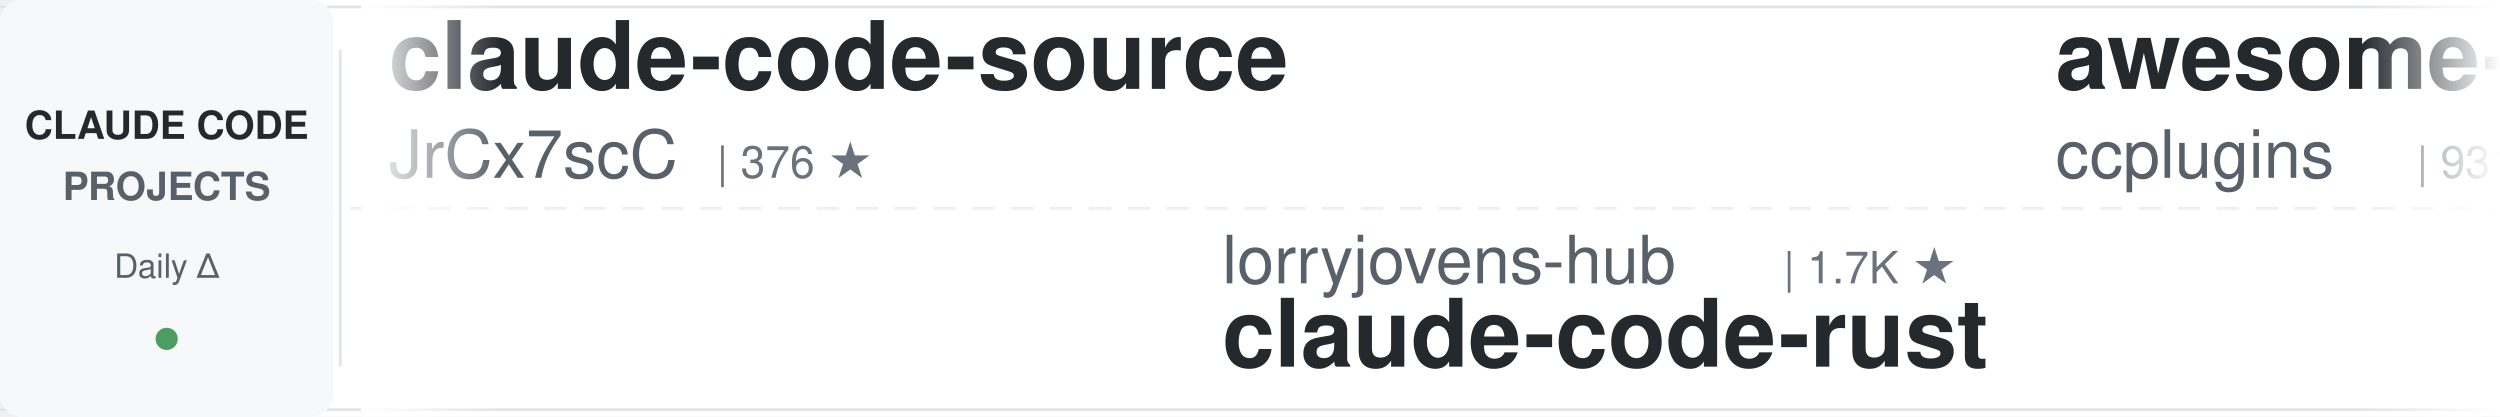
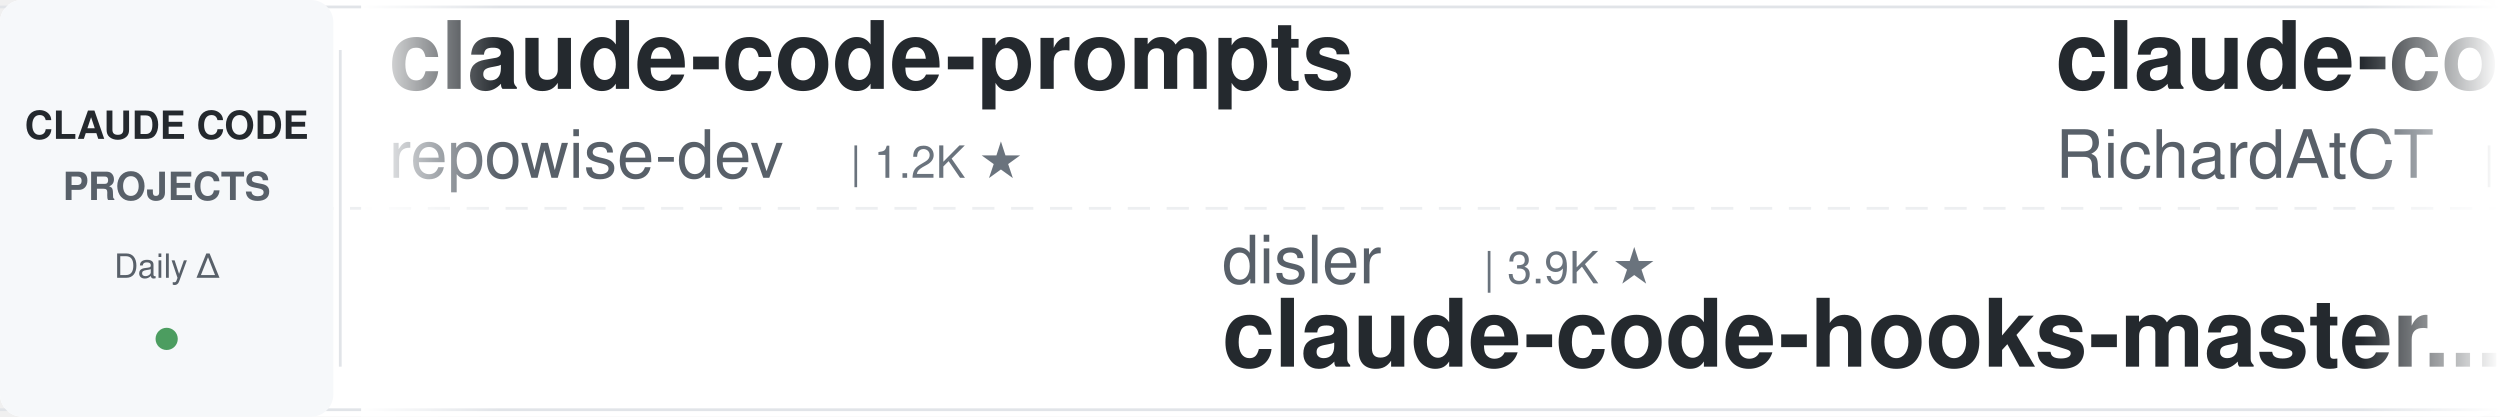
<svg xmlns="http://www.w3.org/2000/svg" width="900" height="150">
  <defs>
    <linearGradient id="leftFade" x1="0%" y1="0%" x2="100%" y2="0%">
      <stop offset="0%" style="stop-color:#ffffff;stop-opacity:1" />
      <stop offset="100%" style="stop-color:#ffffff;stop-opacity:0" />
    </linearGradient>
    <linearGradient id="rightFade" x1="0%" y1="0%" x2="100%" y2="0%">
      <stop offset="0%" style="stop-color:#ffffff;stop-opacity:0" />
      <stop offset="100%" style="stop-color:#ffffff;stop-opacity:1" />
    </linearGradient>
  </defs>
  <rect width="900" height="150" fill="#ffffff" rx="8" />
  <rect x="0" y="2" width="900" height="1" fill="#e1e4e8" />
  <rect x="0" y="147" width="900" height="1" fill="#e1e4e8" />
  <line x1="0" y1="75" x2="900" y2="75" stroke="#e1e4e8" stroke-width="1" stroke-dasharray="8 6" opacity="0.6" />
  <rect x="0" y="0" width="120" height="150" fill="#f6f8fa" rx="8" />
  <text x="60" y="50" font-family="-apple-system, BlinkMacSystemFont, 'Segoe UI', Helvetica, Arial, sans-serif" font-size="14" font-weight="600" fill="#24292e" text-anchor="middle">CLAUDE CODE</text>
  <text x="60" y="72" font-family="-apple-system, BlinkMacSystemFont, 'Segoe UI', Helvetica, Arial, sans-serif" font-size="14" font-weight="600" fill="#586069" text-anchor="middle">PROJECTS</text>
  <text x="60" y="100" font-family="-apple-system, BlinkMacSystemFont, 'Segoe UI', Helvetica, Arial, sans-serif" font-size="12" font-weight="500" fill="#586069" text-anchor="middle">Daily Δ</text>
  <circle cx="60" cy="122" r="4" fill="#22863a" opacity="0.8" />
  <rect x="122" y="18" width="1" height="114" fill="#e1e4e8" />
  <clipPath id="tickerClip">
    <rect x="130" y="0" width="770" height="150" />
  </clipPath>
  <g clip-path="url(#tickerClip)">
    <g id="tickerItems">
      <animateTransform attributeName="transform" attributeType="XML" type="translate" from="0 0" to="-3000 0" dur="54s" repeatCount="indefinite" />
      <g transform="translate(0, 0)">
-         <text x="140" y="32" font-family="-apple-system, BlinkMacSystemFont, 'Segoe UI', Helvetica, Arial, sans-serif" font-size="34" font-weight="600" fill="#24292e">claude-code-source</text>
-         <text x="140" y="64" font-family="-apple-system, BlinkMacSystemFont, 'Segoe UI', Helvetica, Arial, sans-serif" font-size="24" font-weight="400" fill="#586069">JrCx7scC</text>
-         <text x="258" y="64" font-family="-apple-system, BlinkMacSystemFont, 'Segoe UI', Helvetica, Arial, sans-serif" font-size="16" font-weight="500" fill="#6a737d">| 376 ★</text>
+         <text x="140" y="32" font-family="-apple-system, BlinkMacSystemFont, 'Segoe UI', Helvetica, Arial, sans-serif" font-size="34" font-weight="600" fill="#24292e">claude-code-prompts</text>
+         <text x="140" y="64" font-family="-apple-system, BlinkMacSystemFont, 'Segoe UI', Helvetica, Arial, sans-serif" font-size="24" font-weight="400" fill="#586069">repowise-dev</text>
+         <text x="306" y="64" font-family="-apple-system, BlinkMacSystemFont, 'Segoe UI', Helvetica, Arial, sans-serif" font-size="16" font-weight="500" fill="#6a737d">| 1.2K ★</text>
      </g>
      <g transform="translate(300, 0)">
-         <text x="140" y="102" font-family="-apple-system, BlinkMacSystemFont, 'Segoe UI', Helvetica, Arial, sans-serif" font-size="24" font-weight="400" fill="#586069">lorryjovens-hub</text>
-         <text x="342" y="102" font-family="-apple-system, BlinkMacSystemFont, 'Segoe UI', Helvetica, Arial, sans-serif" font-size="16" font-weight="500" fill="#6a737d">| 1.7K ★</text>
-         <text x="140" y="132" font-family="-apple-system, BlinkMacSystemFont, 'Segoe UI', Helvetica, Arial, sans-serif" font-size="34" font-weight="600" fill="#24292e">claude-code-rust</text>
+         <text x="140" y="102" font-family="-apple-system, BlinkMacSystemFont, 'Segoe UI', Helvetica, Arial, sans-serif" font-size="24" font-weight="400" fill="#586069">disler</text>
+         <text x="234" y="102" font-family="-apple-system, BlinkMacSystemFont, 'Segoe UI', Helvetica, Arial, sans-serif" font-size="16" font-weight="500" fill="#6a737d">| 3.9K ★</text>
+         <text x="140" y="132" font-family="-apple-system, BlinkMacSystemFont, 'Segoe UI', Helvetica, Arial, sans-serif" font-size="34" font-weight="600" fill="#24292e">claude-code-hooks-master...</text>
      </g>
      <g transform="translate(600, 0)">
-         <text x="140" y="32" font-family="-apple-system, BlinkMacSystemFont, 'Segoe UI', Helvetica, Arial, sans-serif" font-size="34" font-weight="600" fill="#24292e">awesome-claude-code-plug...</text>
-         <text x="140" y="64" font-family="-apple-system, BlinkMacSystemFont, 'Segoe UI', Helvetica, Arial, sans-serif" font-size="24" font-weight="400" fill="#586069">ccplugins</text>
-         <text x="270" y="64" font-family="-apple-system, BlinkMacSystemFont, 'Segoe UI', Helvetica, Arial, sans-serif" font-size="16" font-weight="500" fill="#6a737d">| 931 ★</text>
+         <text x="140" y="32" font-family="-apple-system, BlinkMacSystemFont, 'Segoe UI', Helvetica, Arial, sans-serif" font-size="34" font-weight="600" fill="#24292e">claude-code-telegram</text>
+         <text x="140" y="64" font-family="-apple-system, BlinkMacSystemFont, 'Segoe UI', Helvetica, Arial, sans-serif" font-size="24" font-weight="400" fill="#586069">RichardAtCT</text>
+         <text x="294" y="64" font-family="-apple-system, BlinkMacSystemFont, 'Segoe UI', Helvetica, Arial, sans-serif" font-size="16" font-weight="500" fill="#6a737d">| 2.8K ★</text>
      </g>
      <g transform="translate(900, 0)">
-         <text x="140" y="102" font-family="-apple-system, BlinkMacSystemFont, 'Segoe UI', Helvetica, Arial, sans-serif" font-size="24" font-weight="400" fill="#586069">huangjia2019</text>
-         <text x="306" y="102" font-family="-apple-system, BlinkMacSystemFont, 'Segoe UI', Helvetica, Arial, sans-serif" font-size="16" font-weight="500" fill="#6a737d">| 1.1K ★</text>
-         <text x="140" y="132" font-family="-apple-system, BlinkMacSystemFont, 'Segoe UI', Helvetica, Arial, sans-serif" font-size="34" font-weight="600" fill="#24292e">claude-code-engineering</text>
+         <text x="140" y="102" font-family="-apple-system, BlinkMacSystemFont, 'Segoe UI', Helvetica, Arial, sans-serif" font-size="24" font-weight="400" fill="#586069">ccplugins</text>
+         <text x="270" y="102" font-family="-apple-system, BlinkMacSystemFont, 'Segoe UI', Helvetica, Arial, sans-serif" font-size="16" font-weight="500" fill="#6a737d">| 931 ★</text>
+         <text x="140" y="132" font-family="-apple-system, BlinkMacSystemFont, 'Segoe UI', Helvetica, Arial, sans-serif" font-size="34" font-weight="600" fill="#24292e">awesome-claude-code-plug...</text>
      </g>
      <g transform="translate(1200, 0)">
-         <text x="140" y="32" font-family="-apple-system, BlinkMacSystemFont, 'Segoe UI', Helvetica, Arial, sans-serif" font-size="34" font-weight="600" fill="#24292e">claude-code-ultimate-gui...</text>
-         <text x="140" y="64" font-family="-apple-system, BlinkMacSystemFont, 'Segoe UI', Helvetica, Arial, sans-serif" font-size="24" font-weight="400" fill="#586069">FlorianBruniaux</text>
-         <text x="342" y="64" font-family="-apple-system, BlinkMacSystemFont, 'Segoe UI', Helvetica, Arial, sans-serif" font-size="16" font-weight="500" fill="#6a737d">| 5.9K ★</text>
+         <text x="140" y="32" font-family="-apple-system, BlinkMacSystemFont, 'Segoe UI', Helvetica, Arial, sans-serif" font-size="34" font-weight="600" fill="#24292e">claude-code-cli</text>
+         <text x="140" y="64" font-family="-apple-system, BlinkMacSystemFont, 'Segoe UI', Helvetica, Arial, sans-serif" font-size="24" font-weight="400" fill="#586069">huangserva</text>
+         <text x="282" y="64" font-family="-apple-system, BlinkMacSystemFont, 'Segoe UI', Helvetica, Arial, sans-serif" font-size="16" font-weight="500" fill="#6a737d">| 627 ★</text>
      </g>
      <g transform="translate(1500, 0)">
-         <text x="140" y="102" font-family="-apple-system, BlinkMacSystemFont, 'Segoe UI', Helvetica, Arial, sans-serif" font-size="24" font-weight="400" fill="#586069">zebbern</text>
-         <text x="246" y="102" font-family="-apple-system, BlinkMacSystemFont, 'Segoe UI', Helvetica, Arial, sans-serif" font-size="16" font-weight="500" fill="#6a737d">| 4.6K ★</text>
-         <text x="140" y="132" font-family="-apple-system, BlinkMacSystemFont, 'Segoe UI', Helvetica, Arial, sans-serif" font-size="34" font-weight="600" fill="#24292e">claude-code-guide</text>
+         <text x="140" y="102" font-family="-apple-system, BlinkMacSystemFont, 'Segoe UI', Helvetica, Arial, sans-serif" font-size="24" font-weight="400" fill="#586069">VoltAgent</text>
+         <text x="270" y="102" font-family="-apple-system, BlinkMacSystemFont, 'Segoe UI', Helvetica, Arial, sans-serif" font-size="16" font-weight="500" fill="#6a737d">| 24.9K ★</text>
+         <text x="140" y="132" font-family="-apple-system, BlinkMacSystemFont, 'Segoe UI', Helvetica, Arial, sans-serif" font-size="34" font-weight="600" fill="#24292e">awesome-claude-code-suba...</text>
      </g>
      <g transform="translate(1800, 0)">
-         <text x="140" y="32" font-family="-apple-system, BlinkMacSystemFont, 'Segoe UI', Helvetica, Arial, sans-serif" font-size="34" font-weight="600" fill="#24292e">system_prompts_leaks</text>
-         <text x="140" y="64" font-family="-apple-system, BlinkMacSystemFont, 'Segoe UI', Helvetica, Arial, sans-serif" font-size="24" font-weight="400" fill="#586069">asgeirtj</text>
-         <text x="258" y="64" font-family="-apple-system, BlinkMacSystemFont, 'Segoe UI', Helvetica, Arial, sans-serif" font-size="16" font-weight="500" fill="#6a737d">| 64.2K ★</text>
+         <text x="140" y="32" font-family="-apple-system, BlinkMacSystemFont, 'Segoe UI', Helvetica, Arial, sans-serif" font-size="34" font-weight="600" fill="#24292e">claude-code-base-action</text>
+         <text x="140" y="64" font-family="-apple-system, BlinkMacSystemFont, 'Segoe UI', Helvetica, Arial, sans-serif" font-size="24" font-weight="400" fill="#586069">anthropics</text>
+         <text x="282" y="64" font-family="-apple-system, BlinkMacSystemFont, 'Segoe UI', Helvetica, Arial, sans-serif" font-size="16" font-weight="500" fill="#6a737d">| 970 ★</text>
      </g>
      <g transform="translate(2100, 0)">
+         <text x="140" y="102" font-family="-apple-system, BlinkMacSystemFont, 'Segoe UI', Helvetica, Arial, sans-serif" font-size="24" font-weight="400" fill="#586069">centminmod</text>
+         <text x="282" y="102" font-family="-apple-system, BlinkMacSystemFont, 'Segoe UI', Helvetica, Arial, sans-serif" font-size="16" font-weight="500" fill="#6a737d">| 2.6K ★</text>
+         <text x="140" y="132" font-family="-apple-system, BlinkMacSystemFont, 'Segoe UI', Helvetica, Arial, sans-serif" font-size="34" font-weight="600" fill="#24292e">my-claude-code-setup</text>
+       </g>
+       <g transform="translate(2400, 0)">
+         <text x="140" y="32" font-family="-apple-system, BlinkMacSystemFont, 'Segoe UI', Helvetica, Arial, sans-serif" font-size="34" font-weight="600" fill="#24292e">claude-code-source-build</text>
+         <text x="140" y="64" font-family="-apple-system, BlinkMacSystemFont, 'Segoe UI', Helvetica, Arial, sans-serif" font-size="24" font-weight="400" fill="#586069">andrew-kramer-inno</text>
+         <text x="378" y="64" font-family="-apple-system, BlinkMacSystemFont, 'Segoe UI', Helvetica, Arial, sans-serif" font-size="16" font-weight="500" fill="#6a737d">| 596 ★</text>
+       </g>
+       <g transform="translate(2700, 0)">
        <text x="140" y="102" font-family="-apple-system, BlinkMacSystemFont, 'Segoe UI', Helvetica, Arial, sans-serif" font-size="24" font-weight="400" fill="#586069">1rgs</text>
        <text x="210" y="102" font-family="-apple-system, BlinkMacSystemFont, 'Segoe UI', Helvetica, Arial, sans-serif" font-size="16" font-weight="500" fill="#6a737d">| 3.7K ★</text>
        <text x="140" y="132" font-family="-apple-system, BlinkMacSystemFont, 'Segoe UI', Helvetica, Arial, sans-serif" font-size="34" font-weight="600" fill="#24292e">claude-code-proxy</text>
      </g>
-       <g transform="translate(2400, 0)">
-         <text x="140" y="32" font-family="-apple-system, BlinkMacSystemFont, 'Segoe UI', Helvetica, Arial, sans-serif" font-size="34" font-weight="600" fill="#24292e">claude-code-base-action</text>
-         <text x="140" y="64" font-family="-apple-system, BlinkMacSystemFont, 'Segoe UI', Helvetica, Arial, sans-serif" font-size="24" font-weight="400" fill="#586069">anthropics</text>
-         <text x="282" y="64" font-family="-apple-system, BlinkMacSystemFont, 'Segoe UI', Helvetica, Arial, sans-serif" font-size="16" font-weight="500" fill="#6a737d">| 970 ★</text>
-       </g>
-       <g transform="translate(2700, 0)">
-         <text x="140" y="102" font-family="-apple-system, BlinkMacSystemFont, 'Segoe UI', Helvetica, Arial, sans-serif" font-size="24" font-weight="400" fill="#586069">AICoderTudou</text>
-         <text x="306" y="102" font-family="-apple-system, BlinkMacSystemFont, 'Segoe UI', Helvetica, Arial, sans-serif" font-size="16" font-weight="500" fill="#6a737d">| 495 ★</text>
-         <text x="140" y="132" font-family="-apple-system, BlinkMacSystemFont, 'Segoe UI', Helvetica, Arial, sans-serif" font-size="34" font-weight="600" fill="#24292e">claude-code-tudou</text>
-       </g>
      <g transform="translate(3000, 0)">
-         <text x="140" y="32" font-family="-apple-system, BlinkMacSystemFont, 'Segoe UI', Helvetica, Arial, sans-serif" font-size="34" font-weight="600" fill="#24292e">claude-code-source</text>
-         <text x="140" y="64" font-family="-apple-system, BlinkMacSystemFont, 'Segoe UI', Helvetica, Arial, sans-serif" font-size="24" font-weight="400" fill="#586069">JrCx7scC</text>
-         <text x="258" y="64" font-family="-apple-system, BlinkMacSystemFont, 'Segoe UI', Helvetica, Arial, sans-serif" font-size="16" font-weight="500" fill="#6a737d">| 376 ★</text>
+         <text x="140" y="32" font-family="-apple-system, BlinkMacSystemFont, 'Segoe UI', Helvetica, Arial, sans-serif" font-size="34" font-weight="600" fill="#24292e">claude-code-prompts</text>
+         <text x="140" y="64" font-family="-apple-system, BlinkMacSystemFont, 'Segoe UI', Helvetica, Arial, sans-serif" font-size="24" font-weight="400" fill="#586069">repowise-dev</text>
+         <text x="306" y="64" font-family="-apple-system, BlinkMacSystemFont, 'Segoe UI', Helvetica, Arial, sans-serif" font-size="16" font-weight="500" fill="#6a737d">| 1.2K ★</text>
      </g>
      <g transform="translate(3300, 0)">
-         <text x="140" y="102" font-family="-apple-system, BlinkMacSystemFont, 'Segoe UI', Helvetica, Arial, sans-serif" font-size="24" font-weight="400" fill="#586069">lorryjovens-hub</text>
-         <text x="342" y="102" font-family="-apple-system, BlinkMacSystemFont, 'Segoe UI', Helvetica, Arial, sans-serif" font-size="16" font-weight="500" fill="#6a737d">| 1.7K ★</text>
-         <text x="140" y="132" font-family="-apple-system, BlinkMacSystemFont, 'Segoe UI', Helvetica, Arial, sans-serif" font-size="34" font-weight="600" fill="#24292e">claude-code-rust</text>
+         <text x="140" y="102" font-family="-apple-system, BlinkMacSystemFont, 'Segoe UI', Helvetica, Arial, sans-serif" font-size="24" font-weight="400" fill="#586069">disler</text>
+         <text x="234" y="102" font-family="-apple-system, BlinkMacSystemFont, 'Segoe UI', Helvetica, Arial, sans-serif" font-size="16" font-weight="500" fill="#6a737d">| 3.9K ★</text>
+         <text x="140" y="132" font-family="-apple-system, BlinkMacSystemFont, 'Segoe UI', Helvetica, Arial, sans-serif" font-size="34" font-weight="600" fill="#24292e">claude-code-hooks-master...</text>
      </g>
      <g transform="translate(3600, 0)">
-         <text x="140" y="32" font-family="-apple-system, BlinkMacSystemFont, 'Segoe UI', Helvetica, Arial, sans-serif" font-size="34" font-weight="600" fill="#24292e">awesome-claude-code-plug...</text>
-         <text x="140" y="64" font-family="-apple-system, BlinkMacSystemFont, 'Segoe UI', Helvetica, Arial, sans-serif" font-size="24" font-weight="400" fill="#586069">ccplugins</text>
-         <text x="270" y="64" font-family="-apple-system, BlinkMacSystemFont, 'Segoe UI', Helvetica, Arial, sans-serif" font-size="16" font-weight="500" fill="#6a737d">| 931 ★</text>
+         <text x="140" y="32" font-family="-apple-system, BlinkMacSystemFont, 'Segoe UI', Helvetica, Arial, sans-serif" font-size="34" font-weight="600" fill="#24292e">claude-code-telegram</text>
+         <text x="140" y="64" font-family="-apple-system, BlinkMacSystemFont, 'Segoe UI', Helvetica, Arial, sans-serif" font-size="24" font-weight="400" fill="#586069">RichardAtCT</text>
+         <text x="294" y="64" font-family="-apple-system, BlinkMacSystemFont, 'Segoe UI', Helvetica, Arial, sans-serif" font-size="16" font-weight="500" fill="#6a737d">| 2.8K ★</text>
      </g>
      <g transform="translate(3900, 0)">
-         <text x="140" y="102" font-family="-apple-system, BlinkMacSystemFont, 'Segoe UI', Helvetica, Arial, sans-serif" font-size="24" font-weight="400" fill="#586069">huangjia2019</text>
-         <text x="306" y="102" font-family="-apple-system, BlinkMacSystemFont, 'Segoe UI', Helvetica, Arial, sans-serif" font-size="16" font-weight="500" fill="#6a737d">| 1.1K ★</text>
-         <text x="140" y="132" font-family="-apple-system, BlinkMacSystemFont, 'Segoe UI', Helvetica, Arial, sans-serif" font-size="34" font-weight="600" fill="#24292e">claude-code-engineering</text>
+         <text x="140" y="102" font-family="-apple-system, BlinkMacSystemFont, 'Segoe UI', Helvetica, Arial, sans-serif" font-size="24" font-weight="400" fill="#586069">ccplugins</text>
+         <text x="270" y="102" font-family="-apple-system, BlinkMacSystemFont, 'Segoe UI', Helvetica, Arial, sans-serif" font-size="16" font-weight="500" fill="#6a737d">| 931 ★</text>
+         <text x="140" y="132" font-family="-apple-system, BlinkMacSystemFont, 'Segoe UI', Helvetica, Arial, sans-serif" font-size="34" font-weight="600" fill="#24292e">awesome-claude-code-plug...</text>
      </g>
    </g>
  </g>
  <rect x="130" y="0" width="50" height="150" fill="url(#leftFade)" />
  <rect x="850" y="0" width="50" height="150" fill="url(#rightFade)" />
</svg>
